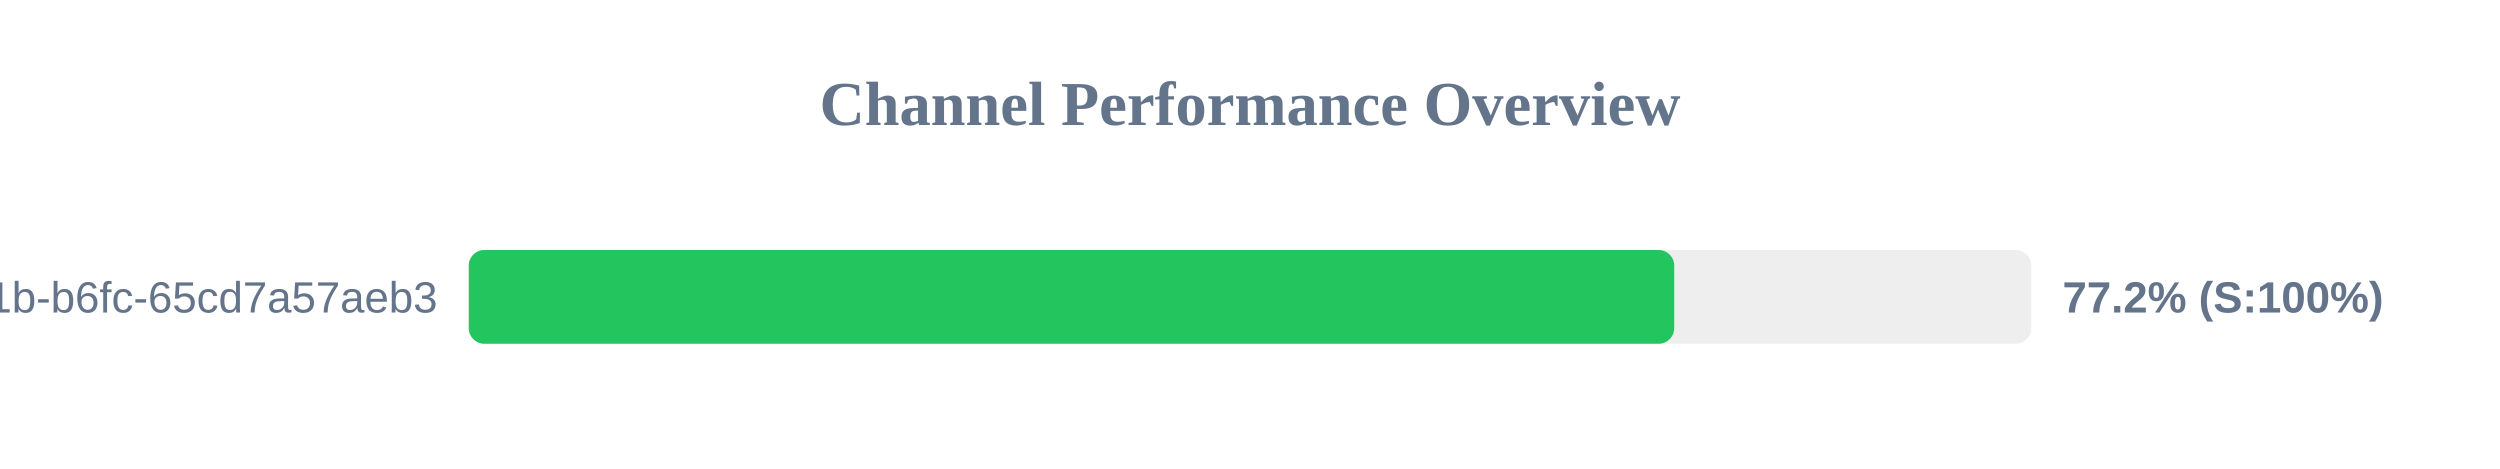
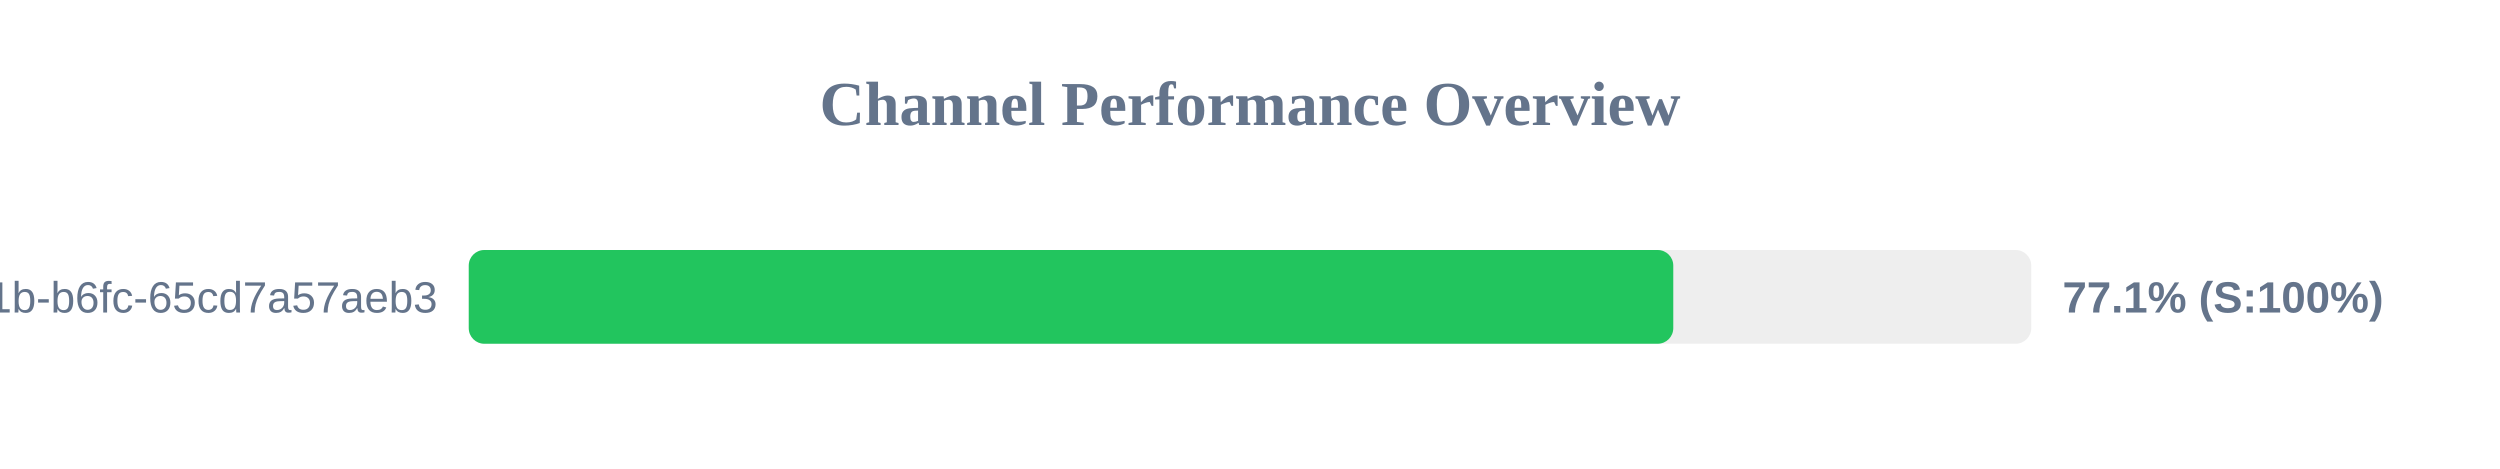
<svg xmlns="http://www.w3.org/2000/svg" width="800" height="150" version="1.1">
  <style>
        .row { font: 14px Arial; fill: #64748b; }
        .score { font: bold 14px Arial; fill: #64748b; }
    </style>
  <text x="400" y="40" text-anchor="middle" font-size="20px" font-weight="bold" fill="#64748b">Channel Performance Overview</text>
  <rect x="150" y="80" width="500" height="30" fill="#eee" rx="5" />
-   <rect x="150" y="80" width="385.75" height="30" fill="#22c55e" rx="5" />
+   <rect x="150" y="80" width="385.45" height="30" fill="#22c55e" rx="5" />
  <text x="140" y="100" text-anchor="end" class="row">?uuid=9c859345-959f-491b-b6fc-65cd7a57aeb3</text>
-   <text x="660" y="100" text-anchor="start" class="score">77.2% (S:100%)</text>
+   <text x="660" y="100" text-anchor="start" class="score">77.1% (S:100%)</text>
</svg>
